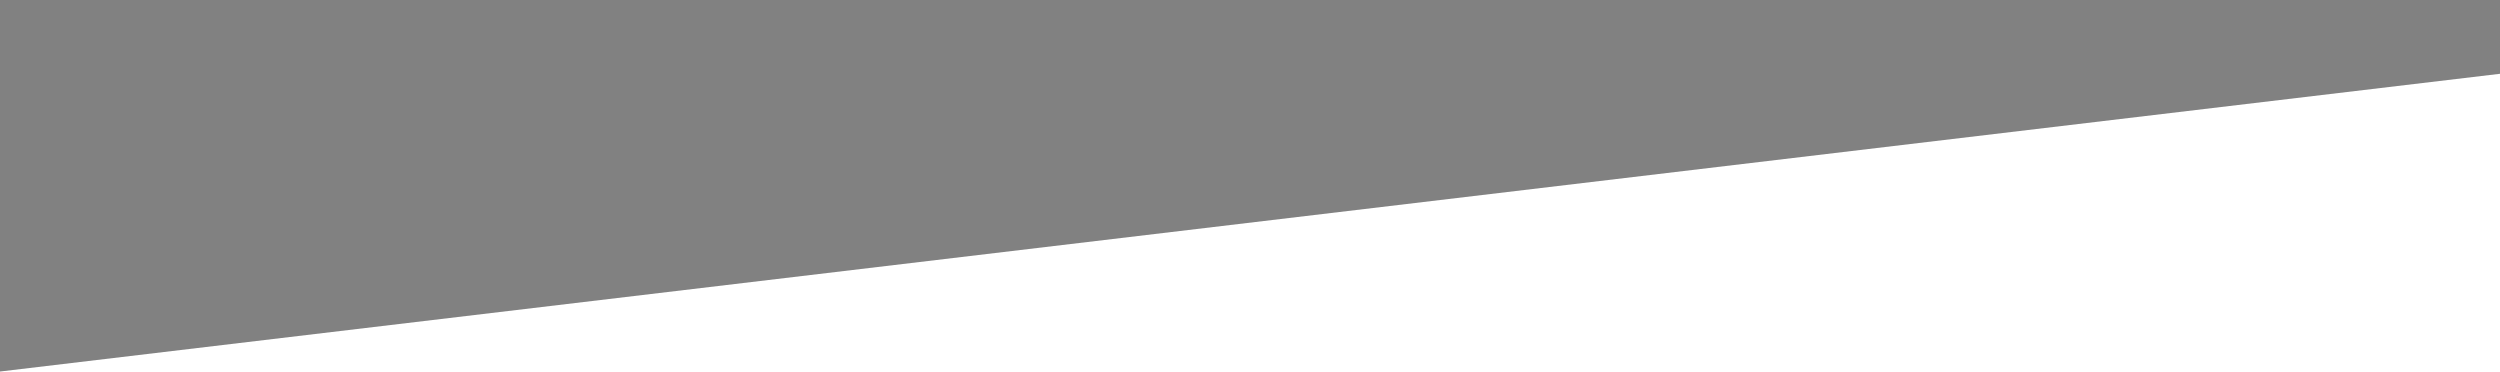
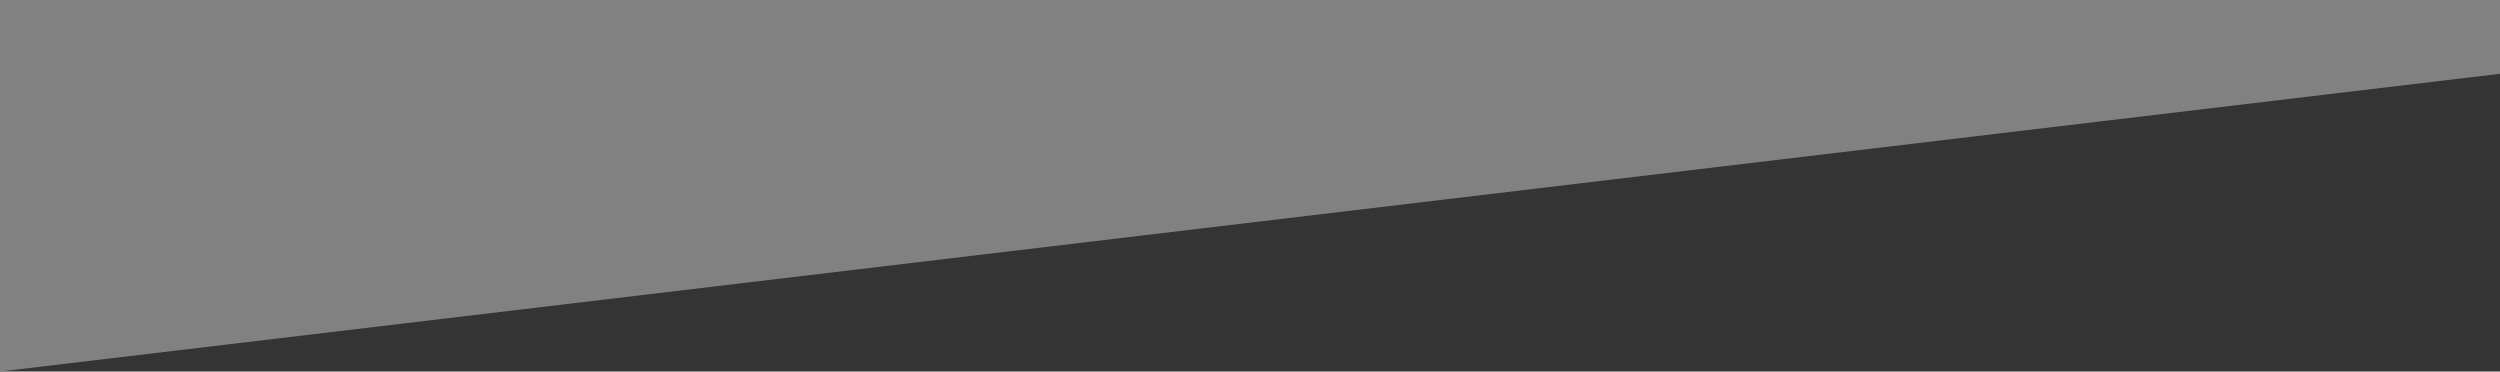
<svg xmlns="http://www.w3.org/2000/svg" width="1440" height="214" viewBox="0 0 1440 214" fill="none">
+   <rect width="1440" height="214" fill="#343434" />
  <path d="M0 214V0H1440V42.5L0 214Z" fill="#818181" />
</svg>
